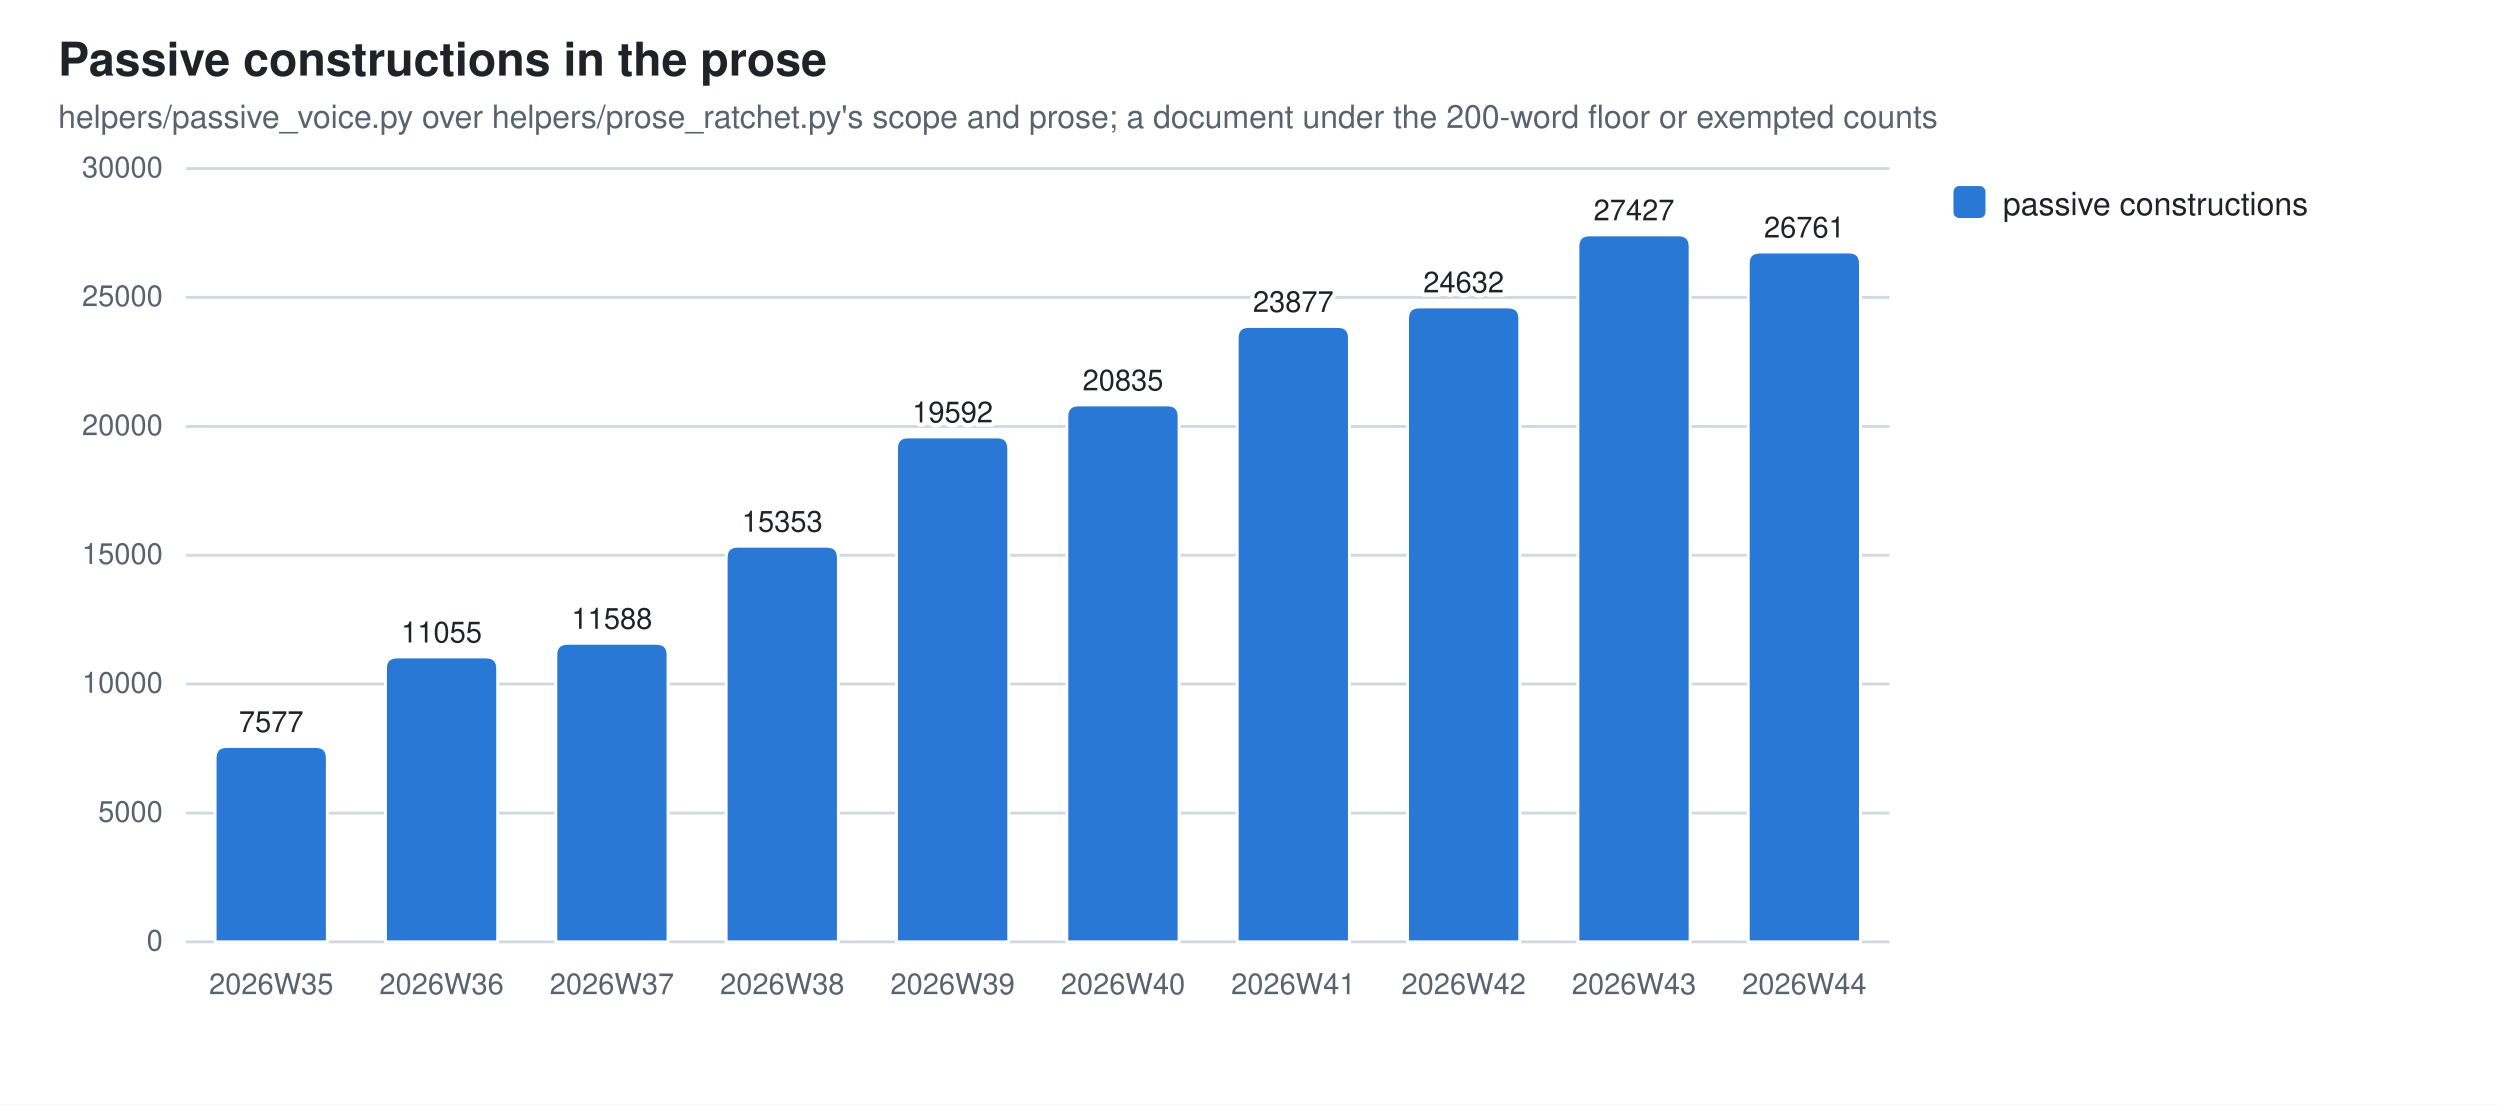
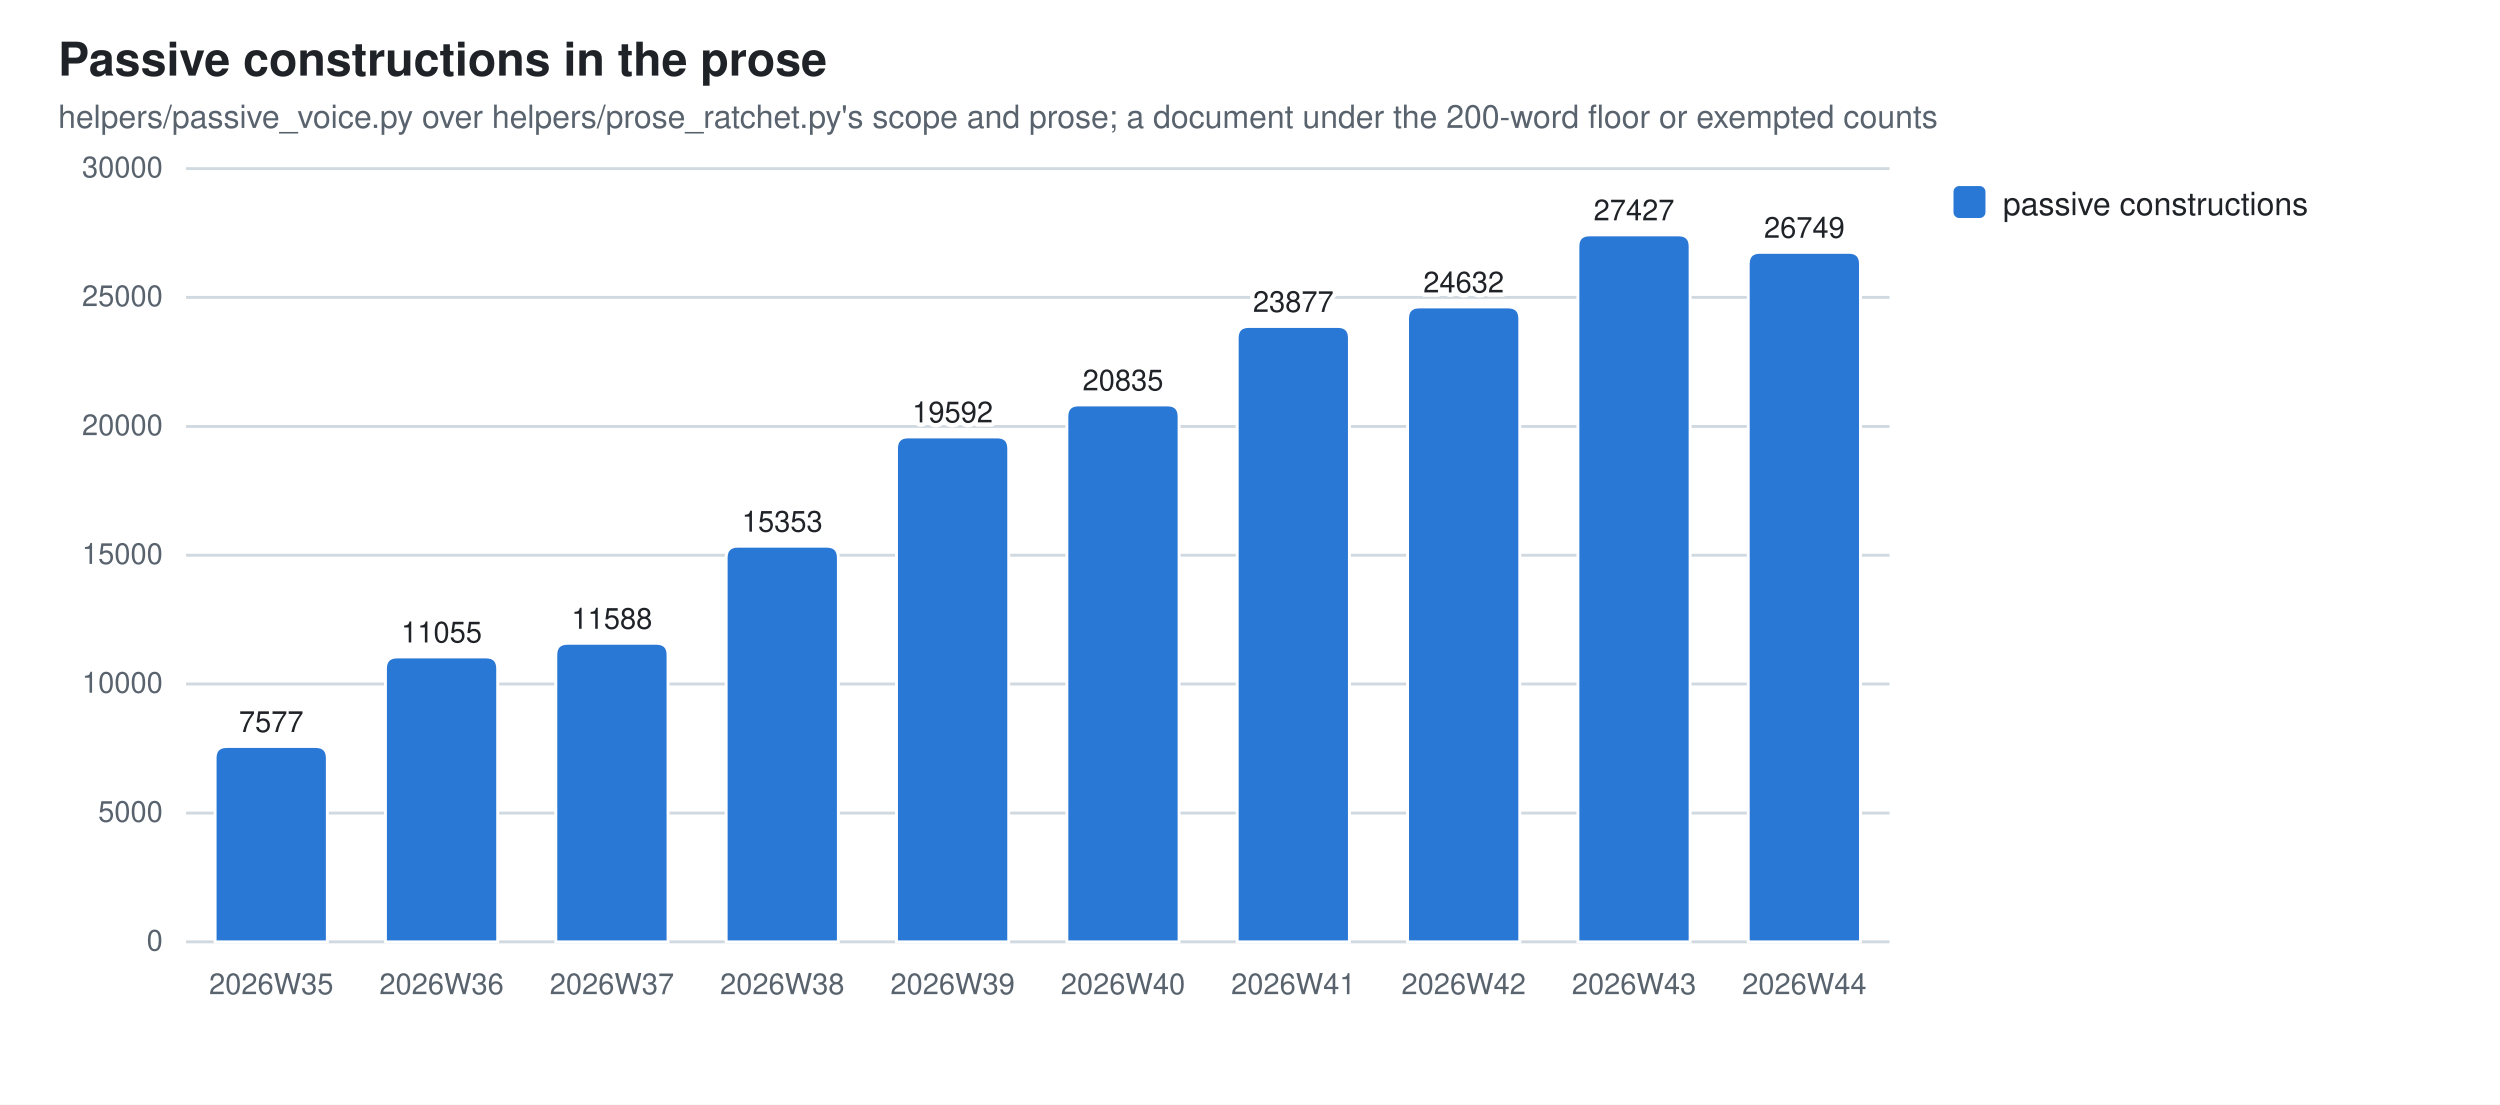
<svg xmlns="http://www.w3.org/2000/svg" width="860" height="380" viewBox="0 0 860 380" role="img" aria-label="Passive constructions in the prose">
  <style>
  .bg{fill:#ffffff} .fg{fill:#1f2328} .mut{fill:#59636e} .grid{stroke:#d1d9e0}
  .seg{stroke:#ffffff;stroke-width:1}
  .val{paint-order:stroke;stroke:#ffffff;stroke-width:3px;stroke-linejoin:round}
  .s0{fill:#2a78d6}
  @media (prefers-color-scheme: dark){
    .bg{fill:#0d1117} .fg{fill:#e6edf3} .mut{fill:#9198a1} .grid{stroke:#30363d}
    .seg{stroke:#0d1117} .val{stroke:#0d1117} .s0{fill:#3987e5}}
  text{font-family:-apple-system,BlinkMacSystemFont,"Segoe UI",Helvetica,Arial,sans-serif}
</style>
  <rect class="bg" width="860" height="380" />
  <text class="fg" x="20" y="26" font-size="16" font-weight="600">Passive constructions in the prose</text>
  <text class="mut" x="20" y="44" font-size="11">helpers/passive_voice.py over helpers/prose_ratchet.py's scope and prose; a document under the 200-word floor or exempted counts</text>
  <line class="grid" x1="64" y1="324.0" x2="650.0" y2="324.0" stroke-width="1" />
  <text class="mut" x="56" y="327.0" font-size="10" text-anchor="end">0</text>
  <line class="grid" x1="64" y1="279.7" x2="650.0" y2="279.7" stroke-width="1" />
  <text class="mut" x="56" y="282.7" font-size="10" text-anchor="end">5000</text>
  <line class="grid" x1="64" y1="235.3" x2="650.0" y2="235.3" stroke-width="1" />
  <text class="mut" x="56" y="238.3" font-size="10" text-anchor="end">10000</text>
  <line class="grid" x1="64" y1="191.0" x2="650.0" y2="191.0" stroke-width="1" />
  <text class="mut" x="56" y="194.0" font-size="10" text-anchor="end">15000</text>
  <line class="grid" x1="64" y1="146.7" x2="650.0" y2="146.7" stroke-width="1" />
  <text class="mut" x="56" y="149.7" font-size="10" text-anchor="end">20000</text>
  <line class="grid" x1="64" y1="102.3" x2="650.0" y2="102.3" stroke-width="1" />
  <text class="mut" x="56" y="105.3" font-size="10" text-anchor="end">25000</text>
  <line class="grid" x1="64" y1="58.0" x2="650.0" y2="58.0" stroke-width="1" />
  <text class="mut" x="56" y="61.0" font-size="10" text-anchor="end">30000</text>
  <path class="seg s0" d="M74.0,324.0 V260.8 Q74.0,256.8 78.0,256.8 H108.6 Q112.6,256.8 112.6,260.8 V324.0 Z" />
  <text class="mut" x="93.3" y="342" font-size="10" text-anchor="middle">2026W35</text>
  <text class="fg val" x="93.3" y="251.8" font-size="10" text-anchor="middle">7577</text>
  <path class="seg s0" d="M132.6,324.0 V230.0 Q132.6,226.0 136.6,226.0 H167.2 Q171.2,226.0 171.2,230.0 V324.0 Z" />
  <text class="mut" x="151.9" y="342" font-size="10" text-anchor="middle">2026W36</text>
  <text class="fg val" x="151.9" y="221.0" font-size="10" text-anchor="middle">11055</text>
  <path class="seg s0" d="M191.2,324.0 V225.3 Q191.2,221.3 195.2,221.3 H225.8 Q229.8,221.3 229.8,225.3 V324.0 Z" />
  <text class="mut" x="210.5" y="342" font-size="10" text-anchor="middle">2026W37</text>
  <text class="fg val" x="210.5" y="216.3" font-size="10" text-anchor="middle">11588</text>
  <path class="seg s0" d="M249.8,324.0 V191.9 Q249.8,187.9 253.8,187.9 H284.4 Q288.4,187.9 288.4,191.9 V324.0 Z" />
  <text class="mut" x="269.1" y="342" font-size="10" text-anchor="middle">2026W38</text>
  <text class="fg val" x="269.1" y="182.9" font-size="10" text-anchor="middle">15353</text>
  <path class="seg s0" d="M308.4,324.0 V154.3 Q308.4,150.3 312.4,150.3 H343.0 Q347.0,150.3 347.0,154.3 V324.0 Z" />
  <text class="mut" x="327.7" y="342" font-size="10" text-anchor="middle">2026W39</text>
  <text class="fg val" x="327.7" y="145.3" font-size="10" text-anchor="middle">19592</text>
  <path class="seg s0" d="M367.0,324.0 V143.3 Q367.0,139.3 371.0,139.3 H401.6 Q405.6,139.3 405.6,143.3 V324.0 Z" />
  <text class="mut" x="386.3" y="342" font-size="10" text-anchor="middle">2026W40</text>
  <text class="fg val" x="386.3" y="134.3" font-size="10" text-anchor="middle">20835</text>
  <path class="seg s0" d="M425.6,324.0 V116.3 Q425.6,112.3 429.6,112.3 H460.2 Q464.2,112.3 464.2,116.3 V324.0 Z" />
  <text class="mut" x="444.9" y="342" font-size="10" text-anchor="middle">2026W41</text>
  <text class="fg val" x="444.9" y="107.3" font-size="10" text-anchor="middle">23877</text>
  <path class="seg s0" d="M484.2,324.0 V109.6 Q484.2,105.6 488.2,105.6 H518.8 Q522.8,105.6 522.8,109.6 V324.0 Z" />
  <text class="mut" x="503.5" y="342" font-size="10" text-anchor="middle">2026W42</text>
  <text class="fg val" x="503.5" y="100.6" font-size="10" text-anchor="middle">24632</text>
  <path class="seg s0" d="M542.8,324.0 V84.8 Q542.8,80.8 546.8,80.8 H577.4 Q581.4,80.8 581.4,84.8 V324.0 Z" />
  <text class="mut" x="562.1" y="342" font-size="10" text-anchor="middle">2026W43</text>
  <text class="fg val" x="562.1" y="75.8" font-size="10" text-anchor="middle">27427</text>
-   <path class="seg s0" d="M601.4,324.0 V90.7 Q601.4,86.7 605.4,86.7 H636.0 Q640.0,86.7 640.0,90.7 V324.0 Z" />
+   <path class="seg s0" d="M601.4,324.0 V90.8 Q601.4,86.8 605.4,86.8 H636.0 Q640.0,86.8 640.0,90.8 V324.0 Z" />
  <text class="mut" x="620.7" y="342" font-size="10" text-anchor="middle">2026W44</text>
-   <text class="fg val" x="620.7" y="81.7" font-size="10" text-anchor="middle">26761</text>
+   <text class="fg val" x="620.7" y="81.8" font-size="10" text-anchor="middle">26749</text>
  <rect class="s0" x="672" y="64" width="11" height="11" rx="2" />
  <text class="fg" y="74" font-size="11">
    <tspan x="689" dy="0">passive constructions</tspan>
  </text>
</svg>
